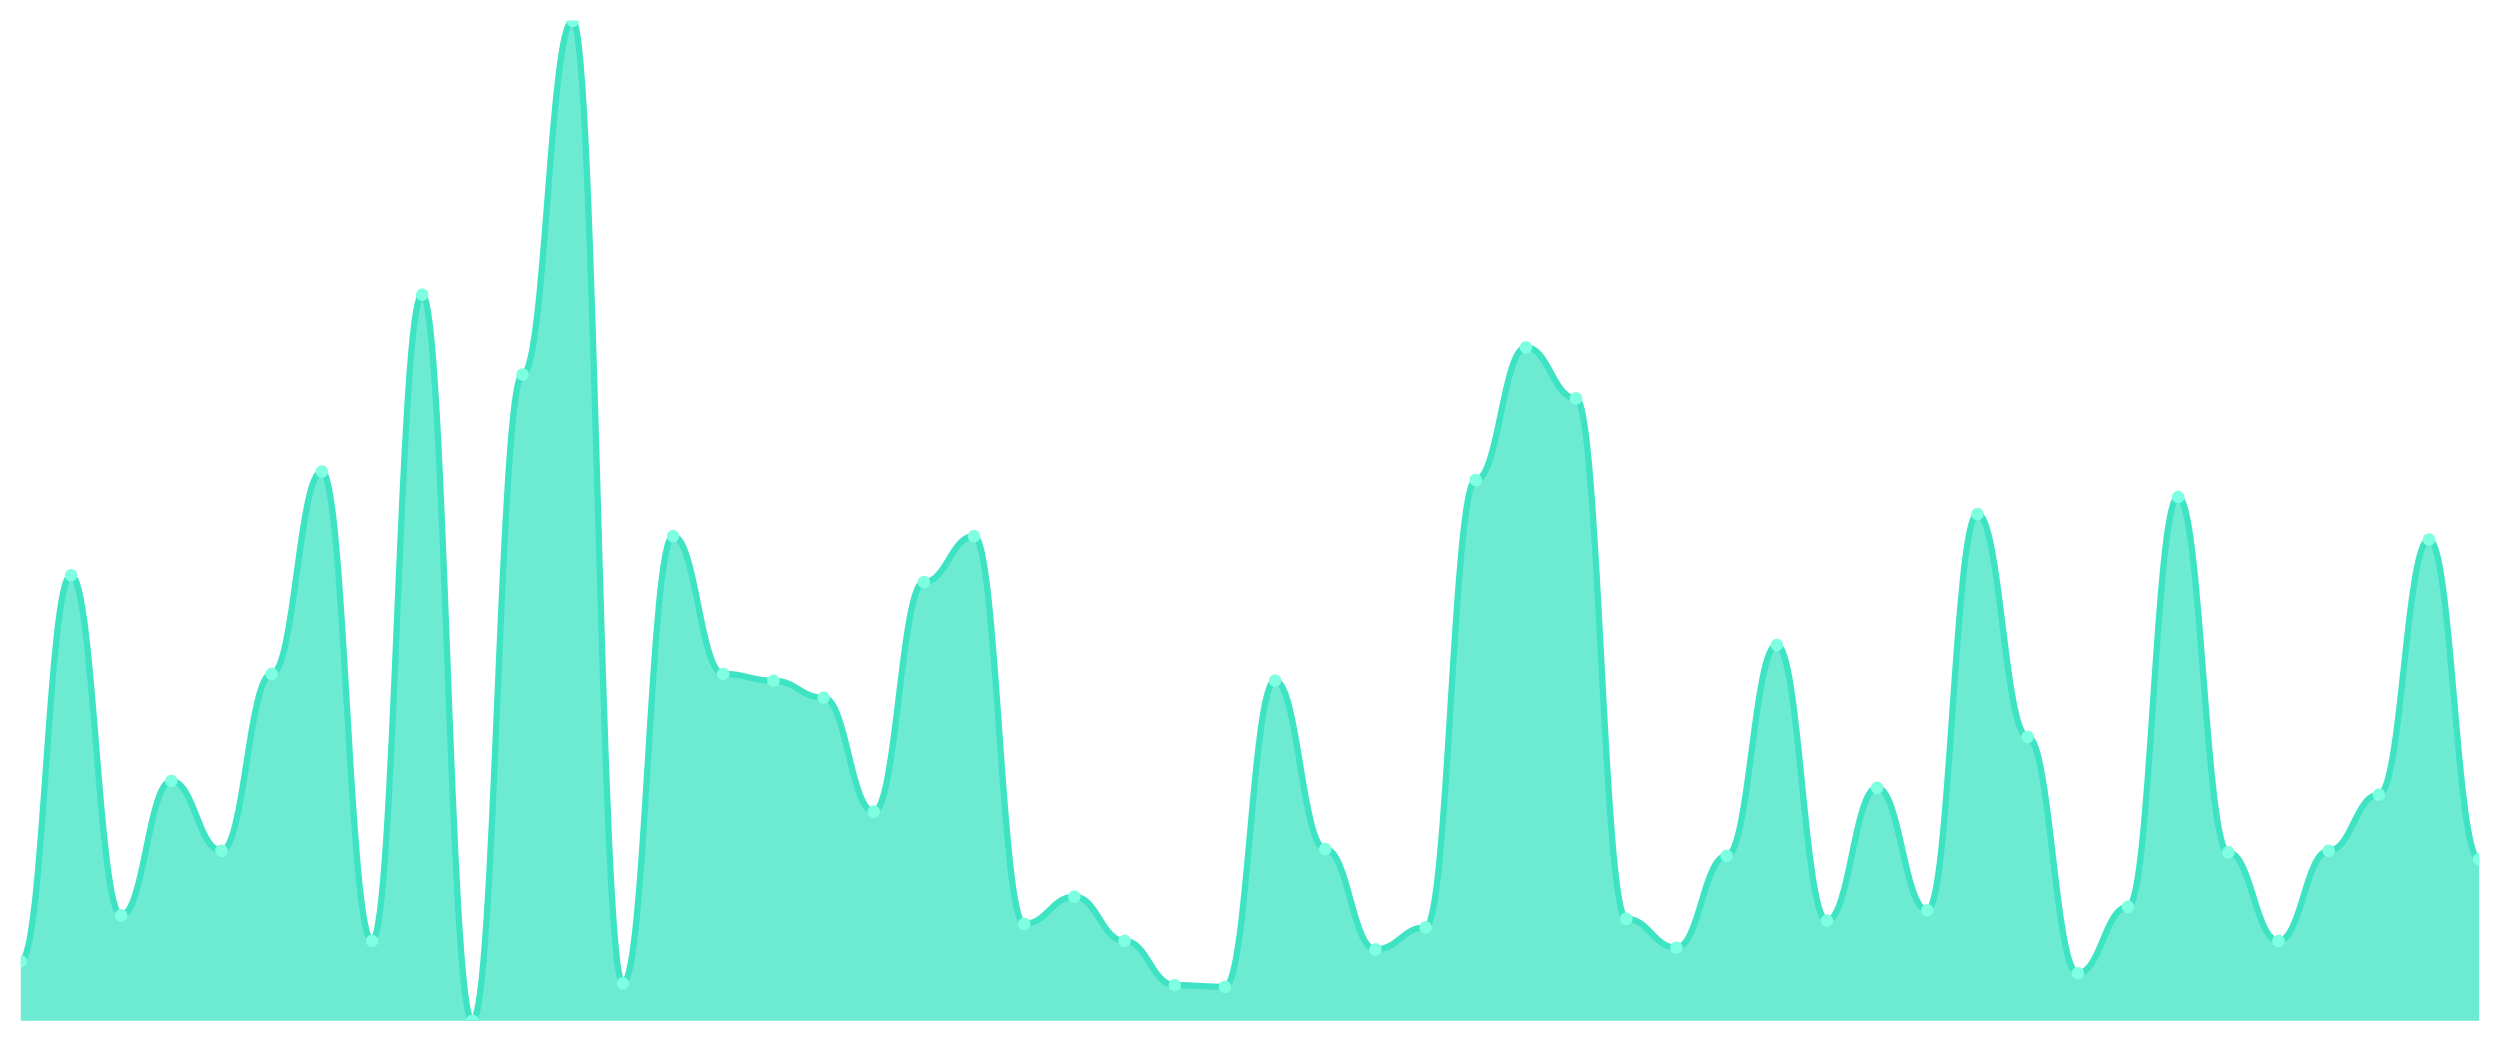
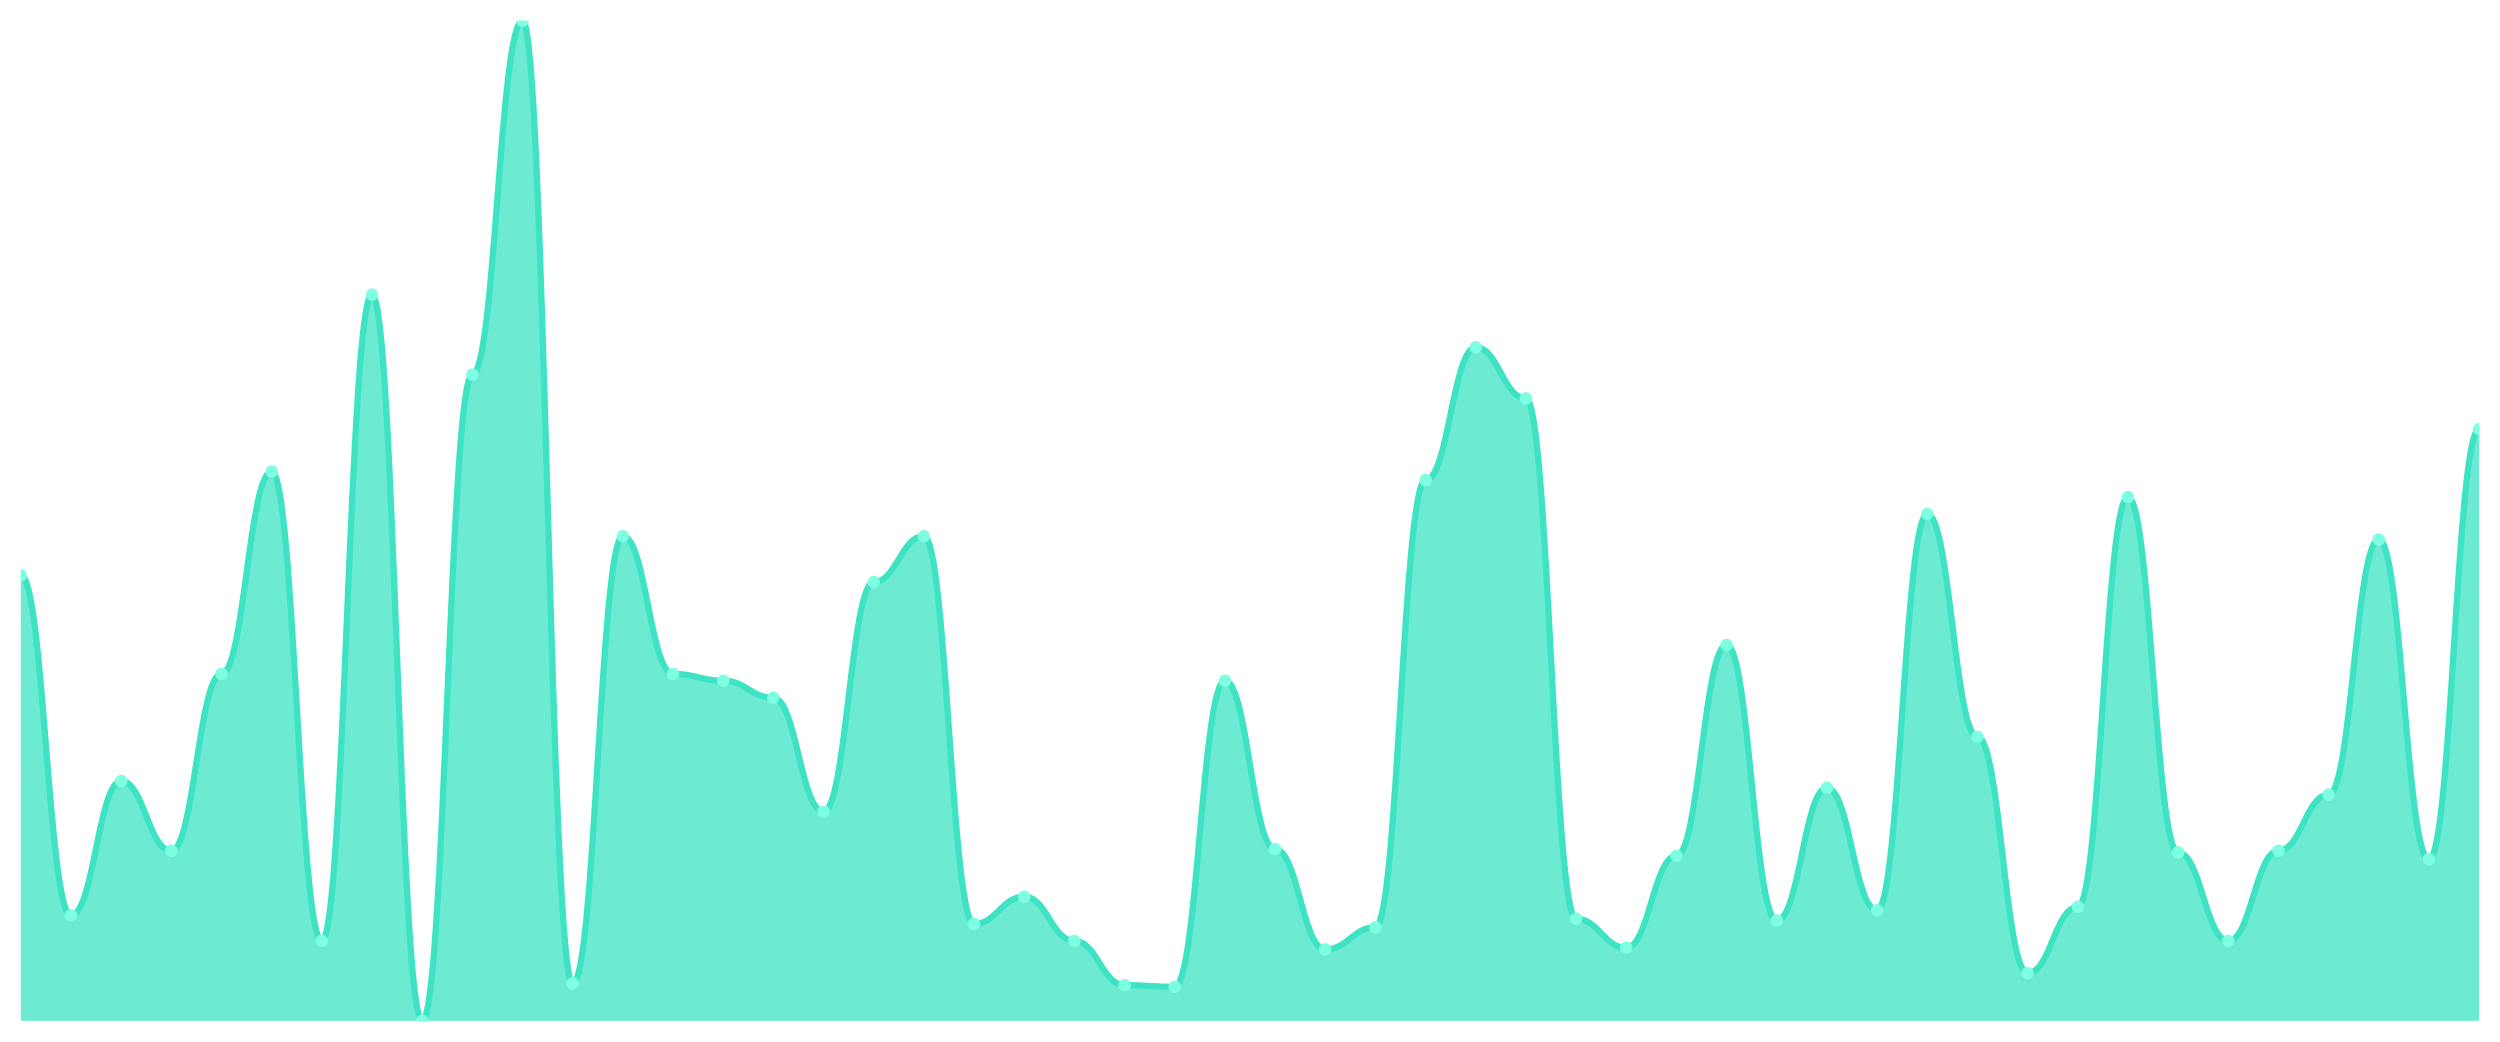
<svg xmlns="http://www.w3.org/2000/svg" viewBox="0 0 1200 500" width="1200" height="500">
  <defs>
    <clipPath id="c">
      <rect x="10" y="10" width="1180" height="480" />
    </clipPath>
  </defs>
  <rect width="1200" height="500" fill="none" />
  <g clip-path="url(#c)">
-     <path d="M 10,490 L 10,461.429 C 20.837,461.429 23.245,276.122 34.082,276.122 C 44.918,276.122 47.327,439.388 58.163,439.388 C 69,439.388 71.408,374.898 82.245,374.898 C 93.082,374.898 95.49,408.367 106.327,408.367 C 117.163,408.367 119.571,323.469 130.408,323.469 C 141.245,323.469 143.653,226.327 154.49,226.327 C 165.327,226.327 167.735,451.633 178.571,451.633 C 189.408,451.633 191.816,141.429 202.653,141.429 C 213.49,141.429 215.898,490 226.735,490 C 237.571,490 239.98,179.796 250.816,179.796 C 261.653,179.796 264.061,10 274.898,10 C 285.735,10 288.143,472.041 298.98,472.041 C 309.816,472.041 312.224,257.347 323.061,257.347 C 333.898,257.347 336.306,323.469 347.143,323.469 C 357.98,323.469 360.388,326.735 371.224,326.735 C 382.061,326.735 384.469,334.898 395.306,334.898 C 406.143,334.898 408.551,389.592 419.388,389.592 C 430.224,389.592 432.633,279.388 443.469,279.388 C 454.306,279.388 456.714,257.347 467.551,257.347 C 478.388,257.347 480.796,443.469 491.633,443.469 C 502.469,443.469 504.878,430.408 515.714,430.408 C 526.551,430.408 528.959,451.633 539.796,451.633 C 550.633,451.633 553.041,472.857 563.878,472.857 C 574.714,472.857 577.122,473.673 587.959,473.673 C 598.796,473.673 601.204,326.735 612.041,326.735 C 622.878,326.735 625.286,407.551 636.122,407.551 C 646.959,407.551 649.367,455.714 660.204,455.714 C 671.041,455.714 673.449,445.102 684.286,445.102 C 695.122,445.102 697.531,230.408 708.367,230.408 C 719.204,230.408 721.612,166.735 732.449,166.735 C 743.286,166.735 745.694,191.224 756.531,191.224 C 767.367,191.224 769.776,441.02 780.612,441.02 C 791.449,441.02 793.857,454.898 804.694,454.898 C 815.531,454.898 817.939,410.816 828.776,410.816 C 839.612,410.816 842.02,309.592 852.857,309.592 C 863.694,309.592 866.102,441.837 876.939,441.837 C 887.776,441.837 890.184,378.163 901.02,378.163 C 911.857,378.163 914.265,436.939 925.102,436.939 C 935.939,436.939 938.347,246.735 949.184,246.735 C 960.02,246.735 962.429,353.673 973.265,353.673 C 984.102,353.673 986.51,467.143 997.347,467.143 C 1008.184,467.143 1010.592,435.306 1021.429,435.306 C 1032.265,435.306 1034.673,238.571 1045.51,238.571 C 1056.347,238.571 1058.755,409.184 1069.592,409.184 C 1080.429,409.184 1082.837,451.633 1093.673,451.633 C 1104.51,451.633 1106.918,408.367 1117.755,408.367 C 1128.592,408.367 1131,381.429 1141.837,381.429 C 1152.673,381.429 1155.082,258.98 1165.918,258.98 C 1176.755,258.98 1179.163,412.449 1190,412.449 L 1190,490 Z" fill="rgba(61,227,195,0.75)" />
-     <path d="M 10,461.429 C 20.837,461.429 23.245,276.122 34.082,276.122 C 44.918,276.122 47.327,439.388 58.163,439.388 C 69,439.388 71.408,374.898 82.245,374.898 C 93.082,374.898 95.49,408.367 106.327,408.367 C 117.163,408.367 119.571,323.469 130.408,323.469 C 141.245,323.469 143.653,226.327 154.49,226.327 C 165.327,226.327 167.735,451.633 178.571,451.633 C 189.408,451.633 191.816,141.429 202.653,141.429 C 213.49,141.429 215.898,490 226.735,490 C 237.571,490 239.98,179.796 250.816,179.796 C 261.653,179.796 264.061,10 274.898,10 C 285.735,10 288.143,472.041 298.98,472.041 C 309.816,472.041 312.224,257.347 323.061,257.347 C 333.898,257.347 336.306,323.469 347.143,323.469 C 357.98,323.469 360.388,326.735 371.224,326.735 C 382.061,326.735 384.469,334.898 395.306,334.898 C 406.143,334.898 408.551,389.592 419.388,389.592 C 430.224,389.592 432.633,279.388 443.469,279.388 C 454.306,279.388 456.714,257.347 467.551,257.347 C 478.388,257.347 480.796,443.469 491.633,443.469 C 502.469,443.469 504.878,430.408 515.714,430.408 C 526.551,430.408 528.959,451.633 539.796,451.633 C 550.633,451.633 553.041,472.857 563.878,472.857 C 574.714,472.857 577.122,473.673 587.959,473.673 C 598.796,473.673 601.204,326.735 612.041,326.735 C 622.878,326.735 625.286,407.551 636.122,407.551 C 646.959,407.551 649.367,455.714 660.204,455.714 C 671.041,455.714 673.449,445.102 684.286,445.102 C 695.122,445.102 697.531,230.408 708.367,230.408 C 719.204,230.408 721.612,166.735 732.449,166.735 C 743.286,166.735 745.694,191.224 756.531,191.224 C 767.367,191.224 769.776,441.02 780.612,441.02 C 791.449,441.02 793.857,454.898 804.694,454.898 C 815.531,454.898 817.939,410.816 828.776,410.816 C 839.612,410.816 842.02,309.592 852.857,309.592 C 863.694,309.592 866.102,441.837 876.939,441.837 C 887.776,441.837 890.184,378.163 901.02,378.163 C 911.857,378.163 914.265,436.939 925.102,436.939 C 935.939,436.939 938.347,246.735 949.184,246.735 C 960.02,246.735 962.429,353.673 973.265,353.673 C 984.102,353.673 986.51,467.143 997.347,467.143 C 1008.184,467.143 1010.592,435.306 1021.429,435.306 C 1032.265,435.306 1034.673,238.571 1045.51,238.571 C 1056.347,238.571 1058.755,409.184 1069.592,409.184 C 1080.429,409.184 1082.837,451.633 1093.673,451.633 C 1104.51,451.633 1106.918,408.367 1117.755,408.367 C 1128.592,408.367 1131,381.429 1141.837,381.429 C 1152.673,381.429 1155.082,258.98 1165.918,258.98 C 1176.755,258.98 1179.163,412.449 1190,412.449" fill="none" stroke="#3de3c3" stroke-width="3" stroke-linecap="round" stroke-linejoin="round" />
-     <circle cx="10" cy="461.429" r="3" fill="#7fffe1" />
-     <circle cx="34.082" cy="276.122" r="3" fill="#7fffe1" />
-     <circle cx="58.163" cy="439.388" r="3" fill="#7fffe1" />
-     <circle cx="82.245" cy="374.898" r="3" fill="#7fffe1" />
-     <circle cx="106.327" cy="408.367" r="3" fill="#7fffe1" />
-     <circle cx="130.408" cy="323.469" r="3" fill="#7fffe1" />
-     <circle cx="154.49" cy="226.327" r="3" fill="#7fffe1" />
-     <circle cx="178.571" cy="451.633" r="3" fill="#7fffe1" />
-     <circle cx="202.653" cy="141.429" r="3" fill="#7fffe1" />
-     <circle cx="226.735" cy="490" r="3" fill="#7fffe1" />
-     <circle cx="250.816" cy="179.796" r="3" fill="#7fffe1" />
-     <circle cx="274.898" cy="10" r="3" fill="#7fffe1" />
-     <circle cx="298.98" cy="472.041" r="3" fill="#7fffe1" />
-     <circle cx="323.061" cy="257.347" r="3" fill="#7fffe1" />
-     <circle cx="347.143" cy="323.469" r="3" fill="#7fffe1" />
-     <circle cx="371.224" cy="326.735" r="3" fill="#7fffe1" />
-     <circle cx="395.306" cy="334.898" r="3" fill="#7fffe1" />
-     <circle cx="419.388" cy="389.592" r="3" fill="#7fffe1" />
-     <circle cx="443.469" cy="279.388" r="3" fill="#7fffe1" />
-     <circle cx="467.551" cy="257.347" r="3" fill="#7fffe1" />
-     <circle cx="491.633" cy="443.469" r="3" fill="#7fffe1" />
-     <circle cx="515.714" cy="430.408" r="3" fill="#7fffe1" />
-     <circle cx="539.796" cy="451.633" r="3" fill="#7fffe1" />
-     <circle cx="563.878" cy="472.857" r="3" fill="#7fffe1" />
-     <circle cx="587.959" cy="473.673" r="3" fill="#7fffe1" />
-     <circle cx="612.041" cy="326.735" r="3" fill="#7fffe1" />
-     <circle cx="636.122" cy="407.551" r="3" fill="#7fffe1" />
-     <circle cx="660.204" cy="455.714" r="3" fill="#7fffe1" />
-     <circle cx="684.286" cy="445.102" r="3" fill="#7fffe1" />
-     <circle cx="708.367" cy="230.408" r="3" fill="#7fffe1" />
-     <circle cx="732.449" cy="166.735" r="3" fill="#7fffe1" />
-     <circle cx="756.531" cy="191.224" r="3" fill="#7fffe1" />
-     <circle cx="780.612" cy="441.02" r="3" fill="#7fffe1" />
-     <circle cx="804.694" cy="454.898" r="3" fill="#7fffe1" />
-     <circle cx="828.776" cy="410.816" r="3" fill="#7fffe1" />
-     <circle cx="852.857" cy="309.592" r="3" fill="#7fffe1" />
-     <circle cx="876.939" cy="441.837" r="3" fill="#7fffe1" />
-     <circle cx="901.02" cy="378.163" r="3" fill="#7fffe1" />
-     <circle cx="925.102" cy="436.939" r="3" fill="#7fffe1" />
-     <circle cx="949.184" cy="246.735" r="3" fill="#7fffe1" />
-     <circle cx="973.265" cy="353.673" r="3" fill="#7fffe1" />
-     <circle cx="997.347" cy="467.143" r="3" fill="#7fffe1" />
-     <circle cx="1021.429" cy="435.306" r="3" fill="#7fffe1" />
-     <circle cx="1045.51" cy="238.571" r="3" fill="#7fffe1" />
-     <circle cx="1069.592" cy="409.184" r="3" fill="#7fffe1" />
-     <circle cx="1093.673" cy="451.633" r="3" fill="#7fffe1" />
-     <circle cx="1117.755" cy="408.367" r="3" fill="#7fffe1" />
-     <circle cx="1141.837" cy="381.429" r="3" fill="#7fffe1" />
-     <circle cx="1165.918" cy="258.98" r="3" fill="#7fffe1" />
-     <circle cx="1190" cy="412.449" r="3" fill="#7fffe1" />
+     <path d="M 10,490 L 10,276.122 C 20.837,276.122 23.245,439.388 34.082,439.388 C 44.918,439.388 47.327,374.898 58.163,374.898 C 69,374.898 71.408,408.367 82.245,408.367 C 93.082,408.367 95.49,323.469 106.327,323.469 C 117.163,323.469 119.571,226.327 130.408,226.327 C 141.245,226.327 143.653,451.633 154.49,451.633 C 165.327,451.633 167.735,141.429 178.571,141.429 C 189.408,141.429 191.816,490 202.653,490 C 213.49,490 215.898,179.796 226.735,179.796 C 237.571,179.796 239.98,10 250.816,10 C 261.653,10 264.061,472.041 274.898,472.041 C 285.735,472.041 288.143,257.347 298.98,257.347 C 309.816,257.347 312.224,323.469 323.061,323.469 C 333.898,323.469 336.306,326.735 347.143,326.735 C 357.98,326.735 360.388,334.898 371.224,334.898 C 382.061,334.898 384.469,389.592 395.306,389.592 C 406.143,389.592 408.551,279.388 419.388,279.388 C 430.224,279.388 432.633,257.347 443.469,257.347 C 454.306,257.347 456.714,443.469 467.551,443.469 C 478.388,443.469 480.796,430.408 491.633,430.408 C 502.469,430.408 504.878,451.633 515.714,451.633 C 526.551,451.633 528.959,472.857 539.796,472.857 C 550.633,472.857 553.041,473.673 563.878,473.673 C 574.714,473.673 577.122,326.735 587.959,326.735 C 598.796,326.735 601.204,407.551 612.041,407.551 C 622.878,407.551 625.286,455.714 636.122,455.714 C 646.959,455.714 649.367,445.102 660.204,445.102 C 671.041,445.102 673.449,230.408 684.286,230.408 C 695.122,230.408 697.531,166.735 708.367,166.735 C 719.204,166.735 721.612,191.224 732.449,191.224 C 743.286,191.224 745.694,441.02 756.531,441.02 C 767.367,441.02 769.776,454.898 780.612,454.898 C 791.449,454.898 793.857,410.816 804.694,410.816 C 815.531,410.816 817.939,309.592 828.776,309.592 C 839.612,309.592 842.02,441.837 852.857,441.837 C 863.694,441.837 866.102,378.163 876.939,378.163 C 887.776,378.163 890.184,436.939 901.02,436.939 C 911.857,436.939 914.265,246.735 925.102,246.735 C 935.939,246.735 938.347,353.673 949.184,353.673 C 960.02,353.673 962.429,467.143 973.265,467.143 C 984.102,467.143 986.51,435.306 997.347,435.306 C 1008.184,435.306 1010.592,238.571 1021.429,238.571 C 1032.265,238.571 1034.673,409.184 1045.51,409.184 C 1056.347,409.184 1058.755,451.633 1069.592,451.633 C 1080.429,451.633 1082.837,408.367 1093.673,408.367 C 1104.51,408.367 1106.918,381.429 1117.755,381.429 C 1128.592,381.429 1131,258.98 1141.837,258.98 C 1152.673,258.98 1155.082,412.449 1165.918,412.449 C 1176.755,412.449 1179.163,205.918 1190,205.918 L 1190,490 Z" fill="rgba(61,227,195,0.75)" />
+     <path d="M 10,276.122 C 20.837,276.122 23.245,439.388 34.082,439.388 C 44.918,439.388 47.327,374.898 58.163,374.898 C 69,374.898 71.408,408.367 82.245,408.367 C 93.082,408.367 95.49,323.469 106.327,323.469 C 117.163,323.469 119.571,226.327 130.408,226.327 C 141.245,226.327 143.653,451.633 154.49,451.633 C 165.327,451.633 167.735,141.429 178.571,141.429 C 189.408,141.429 191.816,490 202.653,490 C 213.49,490 215.898,179.796 226.735,179.796 C 237.571,179.796 239.98,10 250.816,10 C 261.653,10 264.061,472.041 274.898,472.041 C 285.735,472.041 288.143,257.347 298.98,257.347 C 309.816,257.347 312.224,323.469 323.061,323.469 C 333.898,323.469 336.306,326.735 347.143,326.735 C 357.98,326.735 360.388,334.898 371.224,334.898 C 382.061,334.898 384.469,389.592 395.306,389.592 C 406.143,389.592 408.551,279.388 419.388,279.388 C 430.224,279.388 432.633,257.347 443.469,257.347 C 454.306,257.347 456.714,443.469 467.551,443.469 C 478.388,443.469 480.796,430.408 491.633,430.408 C 502.469,430.408 504.878,451.633 515.714,451.633 C 526.551,451.633 528.959,472.857 539.796,472.857 C 550.633,472.857 553.041,473.673 563.878,473.673 C 574.714,473.673 577.122,326.735 587.959,326.735 C 598.796,326.735 601.204,407.551 612.041,407.551 C 622.878,407.551 625.286,455.714 636.122,455.714 C 646.959,455.714 649.367,445.102 660.204,445.102 C 671.041,445.102 673.449,230.408 684.286,230.408 C 695.122,230.408 697.531,166.735 708.367,166.735 C 719.204,166.735 721.612,191.224 732.449,191.224 C 743.286,191.224 745.694,441.02 756.531,441.02 C 767.367,441.02 769.776,454.898 780.612,454.898 C 791.449,454.898 793.857,410.816 804.694,410.816 C 815.531,410.816 817.939,309.592 828.776,309.592 C 839.612,309.592 842.02,441.837 852.857,441.837 C 863.694,441.837 866.102,378.163 876.939,378.163 C 887.776,378.163 890.184,436.939 901.02,436.939 C 911.857,436.939 914.265,246.735 925.102,246.735 C 935.939,246.735 938.347,353.673 949.184,353.673 C 960.02,353.673 962.429,467.143 973.265,467.143 C 984.102,467.143 986.51,435.306 997.347,435.306 C 1008.184,435.306 1010.592,238.571 1021.429,238.571 C 1032.265,238.571 1034.673,409.184 1045.51,409.184 C 1056.347,409.184 1058.755,451.633 1069.592,451.633 C 1080.429,451.633 1082.837,408.367 1093.673,408.367 C 1104.51,408.367 1106.918,381.429 1117.755,381.429 C 1128.592,381.429 1131,258.98 1141.837,258.98 C 1152.673,258.98 1155.082,412.449 1165.918,412.449 C 1176.755,412.449 1179.163,205.918 1190,205.918" fill="none" stroke="#3de3c3" stroke-width="3" stroke-linecap="round" stroke-linejoin="round" />
+     <circle cx="10" cy="276.122" r="3" fill="#7fffe1" />
+     <circle cx="34.082" cy="439.388" r="3" fill="#7fffe1" />
+     <circle cx="58.163" cy="374.898" r="3" fill="#7fffe1" />
+     <circle cx="82.245" cy="408.367" r="3" fill="#7fffe1" />
+     <circle cx="106.327" cy="323.469" r="3" fill="#7fffe1" />
+     <circle cx="130.408" cy="226.327" r="3" fill="#7fffe1" />
+     <circle cx="154.49" cy="451.633" r="3" fill="#7fffe1" />
+     <circle cx="178.571" cy="141.429" r="3" fill="#7fffe1" />
+     <circle cx="202.653" cy="490" r="3" fill="#7fffe1" />
+     <circle cx="226.735" cy="179.796" r="3" fill="#7fffe1" />
+     <circle cx="250.816" cy="10" r="3" fill="#7fffe1" />
+     <circle cx="274.898" cy="472.041" r="3" fill="#7fffe1" />
+     <circle cx="298.98" cy="257.347" r="3" fill="#7fffe1" />
+     <circle cx="323.061" cy="323.469" r="3" fill="#7fffe1" />
+     <circle cx="347.143" cy="326.735" r="3" fill="#7fffe1" />
+     <circle cx="371.224" cy="334.898" r="3" fill="#7fffe1" />
+     <circle cx="395.306" cy="389.592" r="3" fill="#7fffe1" />
+     <circle cx="419.388" cy="279.388" r="3" fill="#7fffe1" />
+     <circle cx="443.469" cy="257.347" r="3" fill="#7fffe1" />
+     <circle cx="467.551" cy="443.469" r="3" fill="#7fffe1" />
+     <circle cx="491.633" cy="430.408" r="3" fill="#7fffe1" />
+     <circle cx="515.714" cy="451.633" r="3" fill="#7fffe1" />
+     <circle cx="539.796" cy="472.857" r="3" fill="#7fffe1" />
+     <circle cx="563.878" cy="473.673" r="3" fill="#7fffe1" />
+     <circle cx="587.959" cy="326.735" r="3" fill="#7fffe1" />
+     <circle cx="612.041" cy="407.551" r="3" fill="#7fffe1" />
+     <circle cx="636.122" cy="455.714" r="3" fill="#7fffe1" />
+     <circle cx="660.204" cy="445.102" r="3" fill="#7fffe1" />
+     <circle cx="684.286" cy="230.408" r="3" fill="#7fffe1" />
+     <circle cx="708.367" cy="166.735" r="3" fill="#7fffe1" />
+     <circle cx="732.449" cy="191.224" r="3" fill="#7fffe1" />
+     <circle cx="756.531" cy="441.02" r="3" fill="#7fffe1" />
+     <circle cx="780.612" cy="454.898" r="3" fill="#7fffe1" />
+     <circle cx="804.694" cy="410.816" r="3" fill="#7fffe1" />
+     <circle cx="828.776" cy="309.592" r="3" fill="#7fffe1" />
+     <circle cx="852.857" cy="441.837" r="3" fill="#7fffe1" />
+     <circle cx="876.939" cy="378.163" r="3" fill="#7fffe1" />
+     <circle cx="901.02" cy="436.939" r="3" fill="#7fffe1" />
+     <circle cx="925.102" cy="246.735" r="3" fill="#7fffe1" />
+     <circle cx="949.184" cy="353.673" r="3" fill="#7fffe1" />
+     <circle cx="973.265" cy="467.143" r="3" fill="#7fffe1" />
+     <circle cx="997.347" cy="435.306" r="3" fill="#7fffe1" />
+     <circle cx="1021.429" cy="238.571" r="3" fill="#7fffe1" />
+     <circle cx="1045.51" cy="409.184" r="3" fill="#7fffe1" />
+     <circle cx="1069.592" cy="451.633" r="3" fill="#7fffe1" />
+     <circle cx="1093.673" cy="408.367" r="3" fill="#7fffe1" />
+     <circle cx="1117.755" cy="381.429" r="3" fill="#7fffe1" />
+     <circle cx="1141.837" cy="258.98" r="3" fill="#7fffe1" />
+     <circle cx="1165.918" cy="412.449" r="3" fill="#7fffe1" />
+     <circle cx="1190" cy="205.918" r="3" fill="#7fffe1" />
  </g>
</svg>
